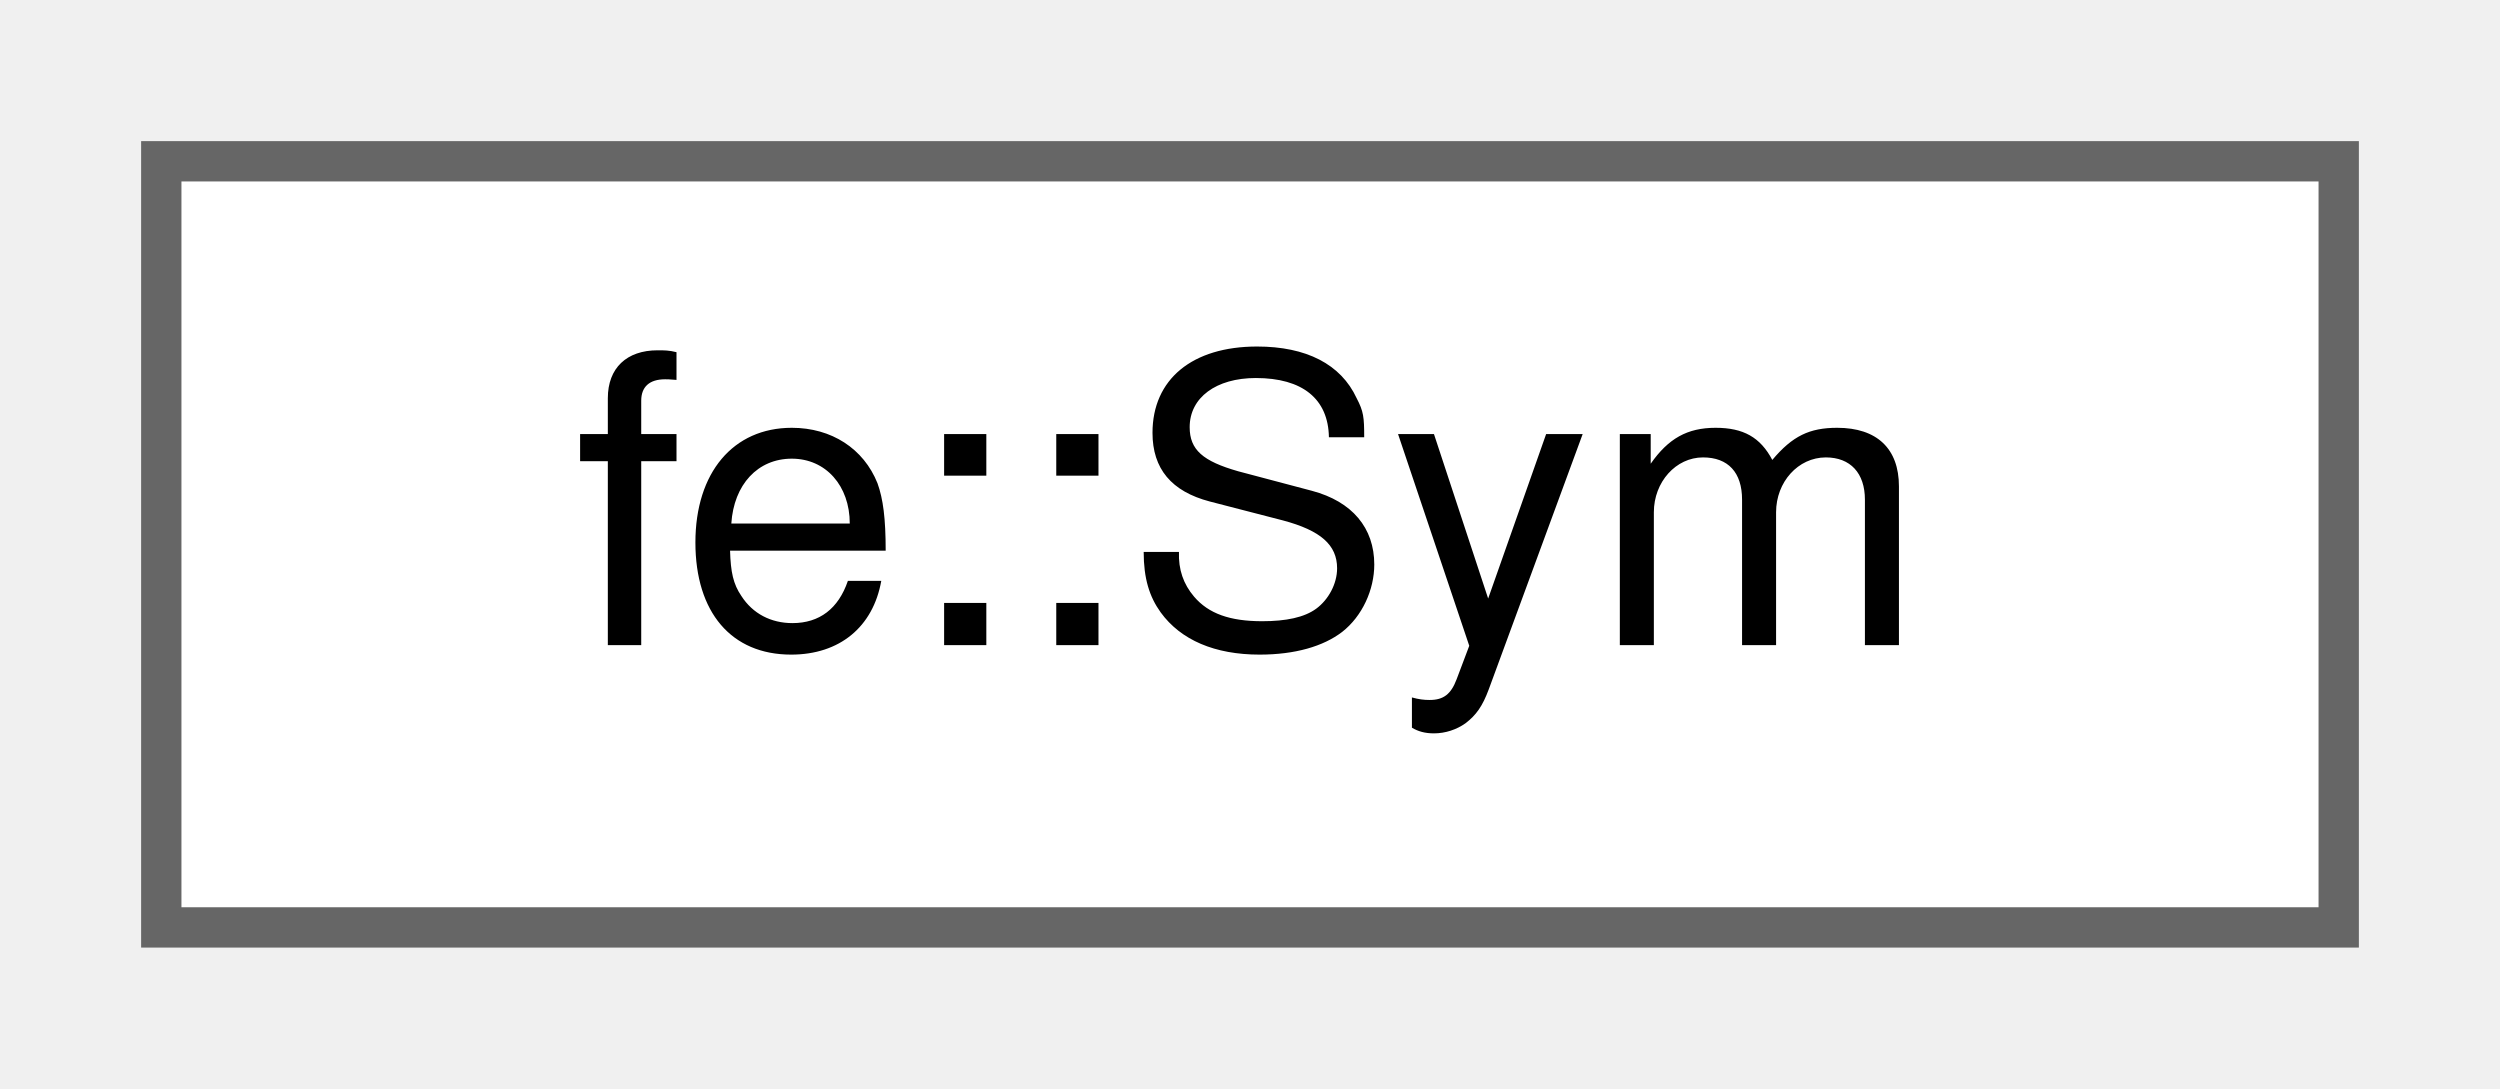
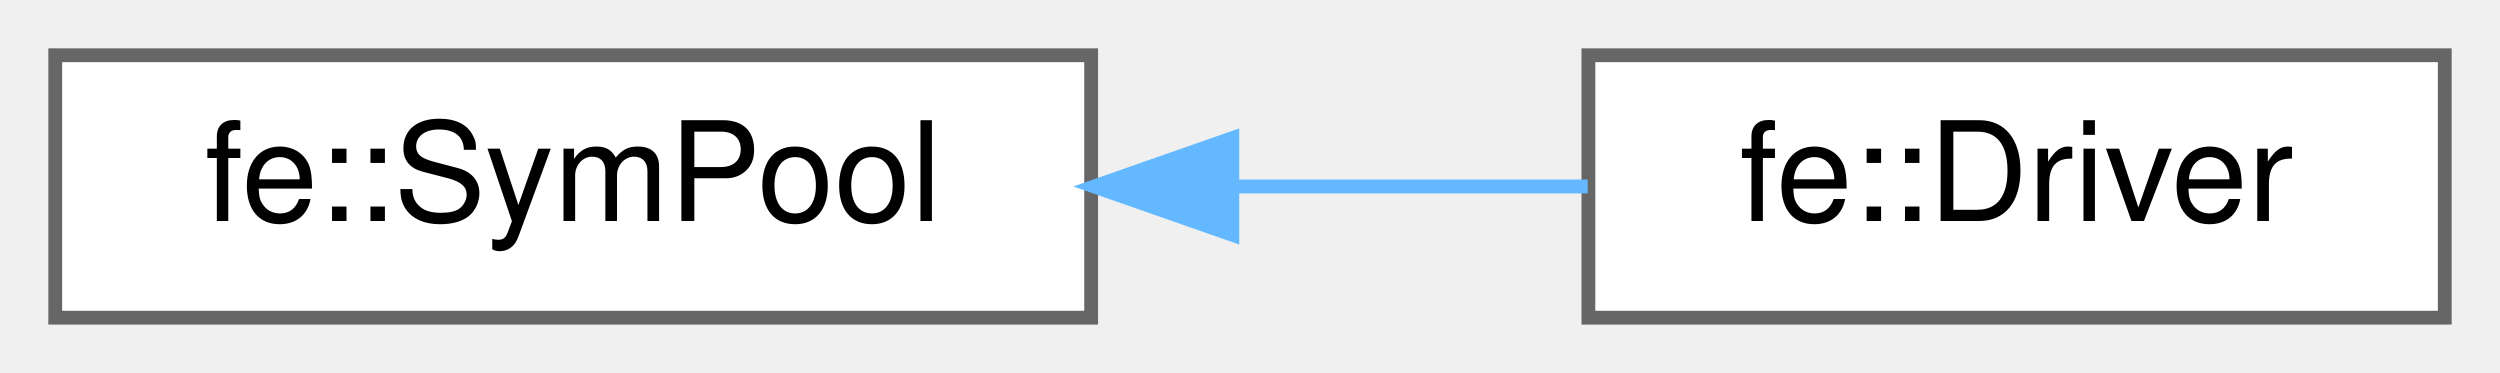
- <svg xmlns="http://www.w3.org/2000/svg" xmlns:xlink="http://www.w3.org/1999/xlink" width="62pt" height="27pt" viewBox="0.00 0.00 62.00 27.00">
+ <svg xmlns="http://www.w3.org/2000/svg" xmlns:xlink="http://www.w3.org/1999/xlink" width="181pt" height="27pt" viewBox="0.00 0.00 181.00 27.00">
  <g id="graph0" class="graph" transform="scale(1 1) rotate(0) translate(4 23)">
    <g id="Node000000" class="node">
      <g id="a_Node000000">
-         <a xlink:href="classfe_1_1Sym.html" target="_top" xlink:title="A Symbol just wraps a const std::string*, so pass Sym itself around as value.">
-           <polygon fill="white" stroke="#666666" points="54,-19 0,-19 0,0 54,0 54,-19" />
-           <text text-anchor="middle" x="27" y="-7" font-family="Helvetica,sans-Serif" font-size="10.00">fe::Sym</text>
+         <a xlink:href="classfe_1_1SymPool.html" target="_top" xlink:title="Hash set where all strings - wrapped in Symbol - live in.">
+           <polygon fill="white" stroke="#666666" points="75,-19 0,-19 0,0 75,0 75,-19" />
+           <text text-anchor="middle" x="37.5" y="-7" font-family="Helvetica,sans-Serif" font-size="10.00">fe::SymPool</text>
+         </a>
+       </g>
+     </g>
+     <g id="Node000001" class="node">
+       <g id="a_Node000001">
+         <a xlink:href="structfe_1_1Driver.html" target="_top" xlink:title=" ">
+           <polygon fill="white" stroke="#666666" points="173,-19 111,-19 111,0 173,0 173,-19" />
+           <text text-anchor="middle" x="142" y="-7" font-family="Helvetica,sans-Serif" font-size="10.00">fe::Driver</text>
+         </a>
+       </g>
+     </g>
+     <g id="edge1_Node000000_Node000001" class="edge">
+       <g id="a_edge1_Node000000_Node000001">
+         <a xlink:title=" ">
+           <path fill="none" stroke="#63b8ff" d="M85.3,-9.5C94.02,-9.5 102.9,-9.5 110.95,-9.5" />
+           <polygon fill="#63b8ff" stroke="#63b8ff" points="85.22,-6 75.22,-9.5 85.22,-13 85.22,-6" />
        </a>
      </g>
    </g>
  </g>
</svg>
